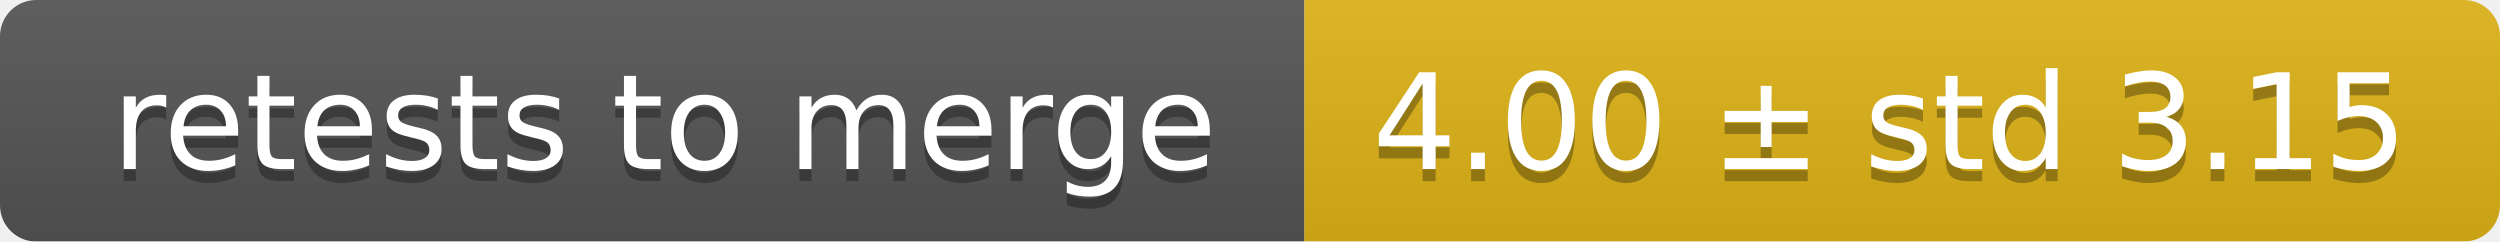
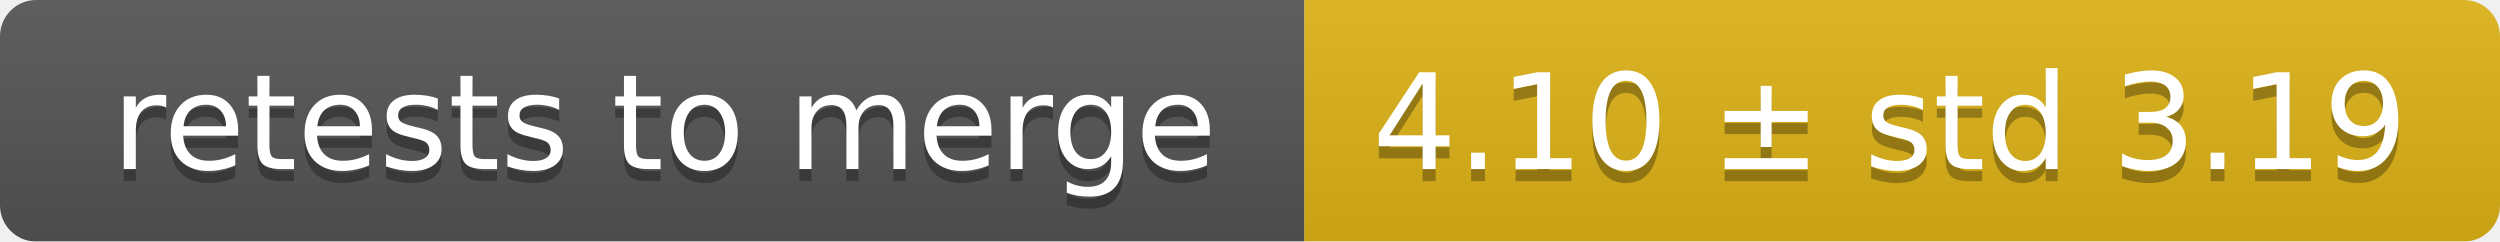
<svg xmlns="http://www.w3.org/2000/svg" width="207" height="20">
  <linearGradient id="smooth" x2="0" y2="100%">
    <stop offset="0" stop-color="#bbb" stop-opacity=".1" />
    <stop offset="1" stop-opacity=".1" />
  </linearGradient>
  <mask id="round">
    <rect width="207" height="20" rx="3" fill="#fff" />
  </mask>
  <g mask="url(#round)">
    <rect width="108" height="20" fill="#555" />
    <rect x="108" width="99" height="20" fill="#dfb317" />
    <rect width="207" height="20" fill="url(#smooth)" />
  </g>
  <g fill="#fff" text-anchor="middle" font-family="DejaVu Sans,Verdana,Geneva,sans-serif" font-size="11">
    <text x="55" y="15" fill="#010101" fill-opacity=".3">retests to merge</text>
    <text x="55" y="14">retests to merge</text>
-     <text x="156.5" y="15" fill="#010101" fill-opacity=".3">4.00 ± std 3.15</text>
-     <text x="156.5" y="14">4.00 ± std 3.15</text>
+     <text x="156.5" y="15" fill="#010101" fill-opacity=".3">4.10 ± std 3.19</text>
+     <text x="156.5" y="14">4.10 ± std 3.19</text>
  </g>
</svg>
